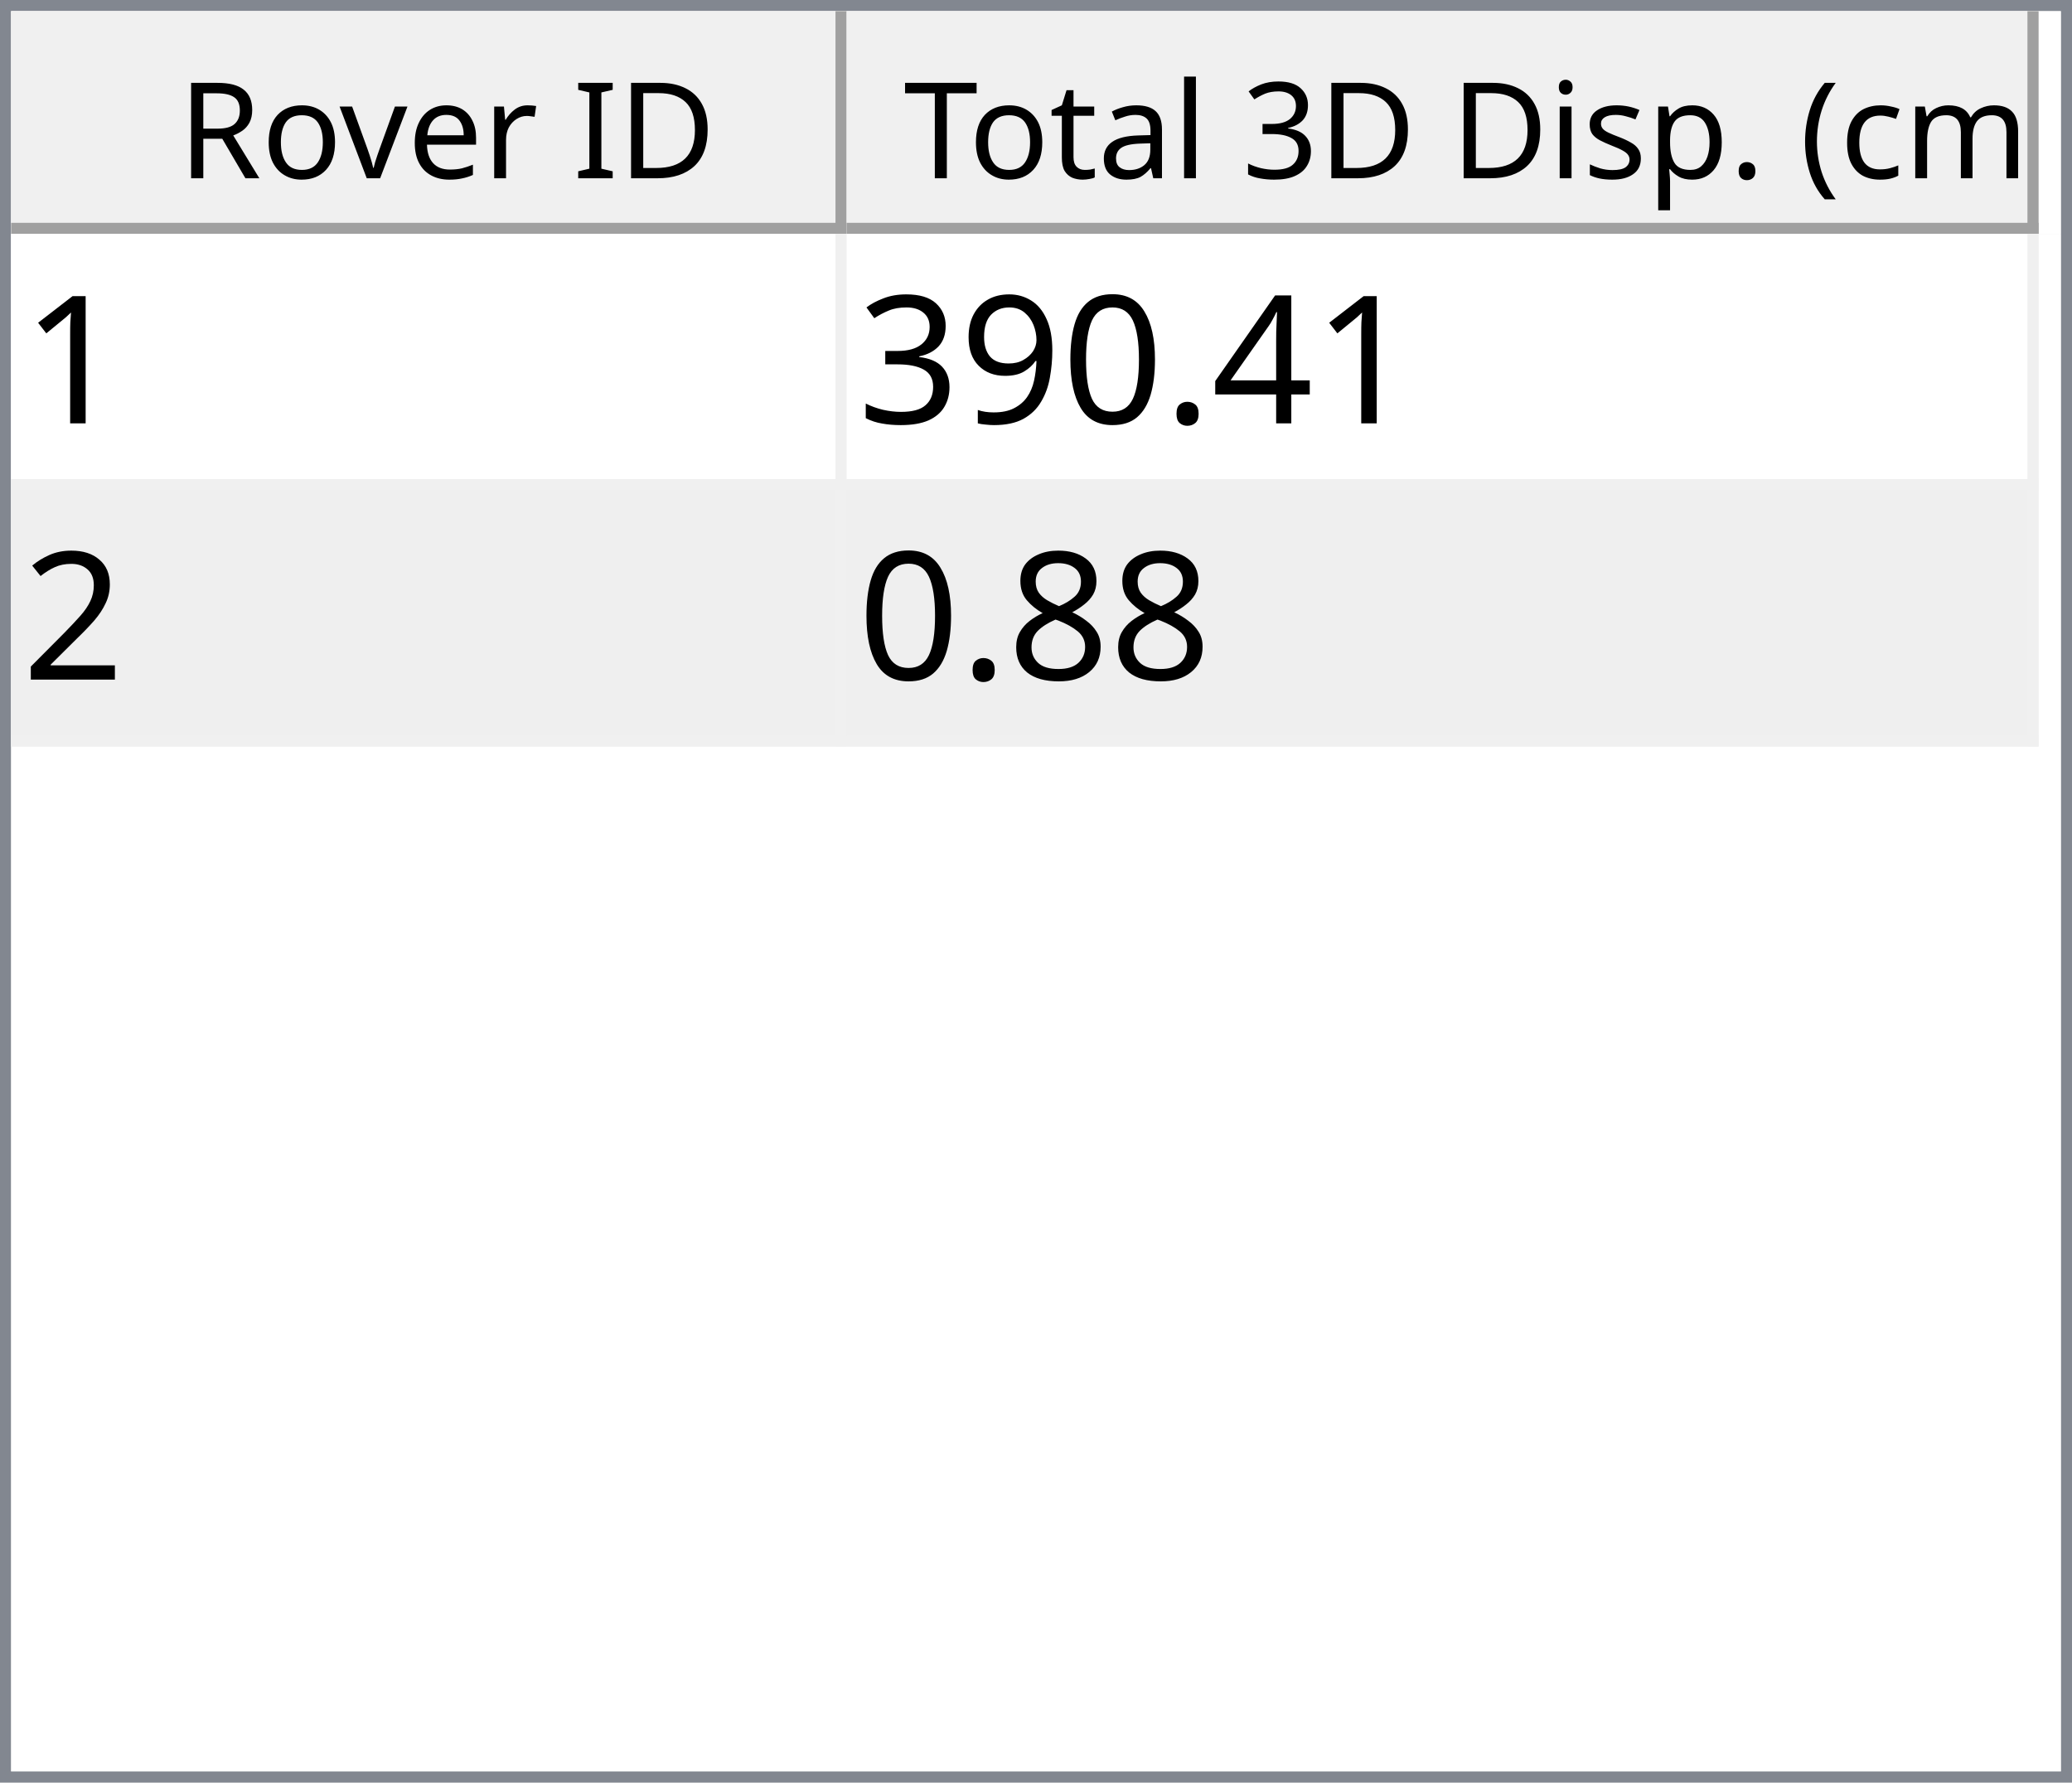
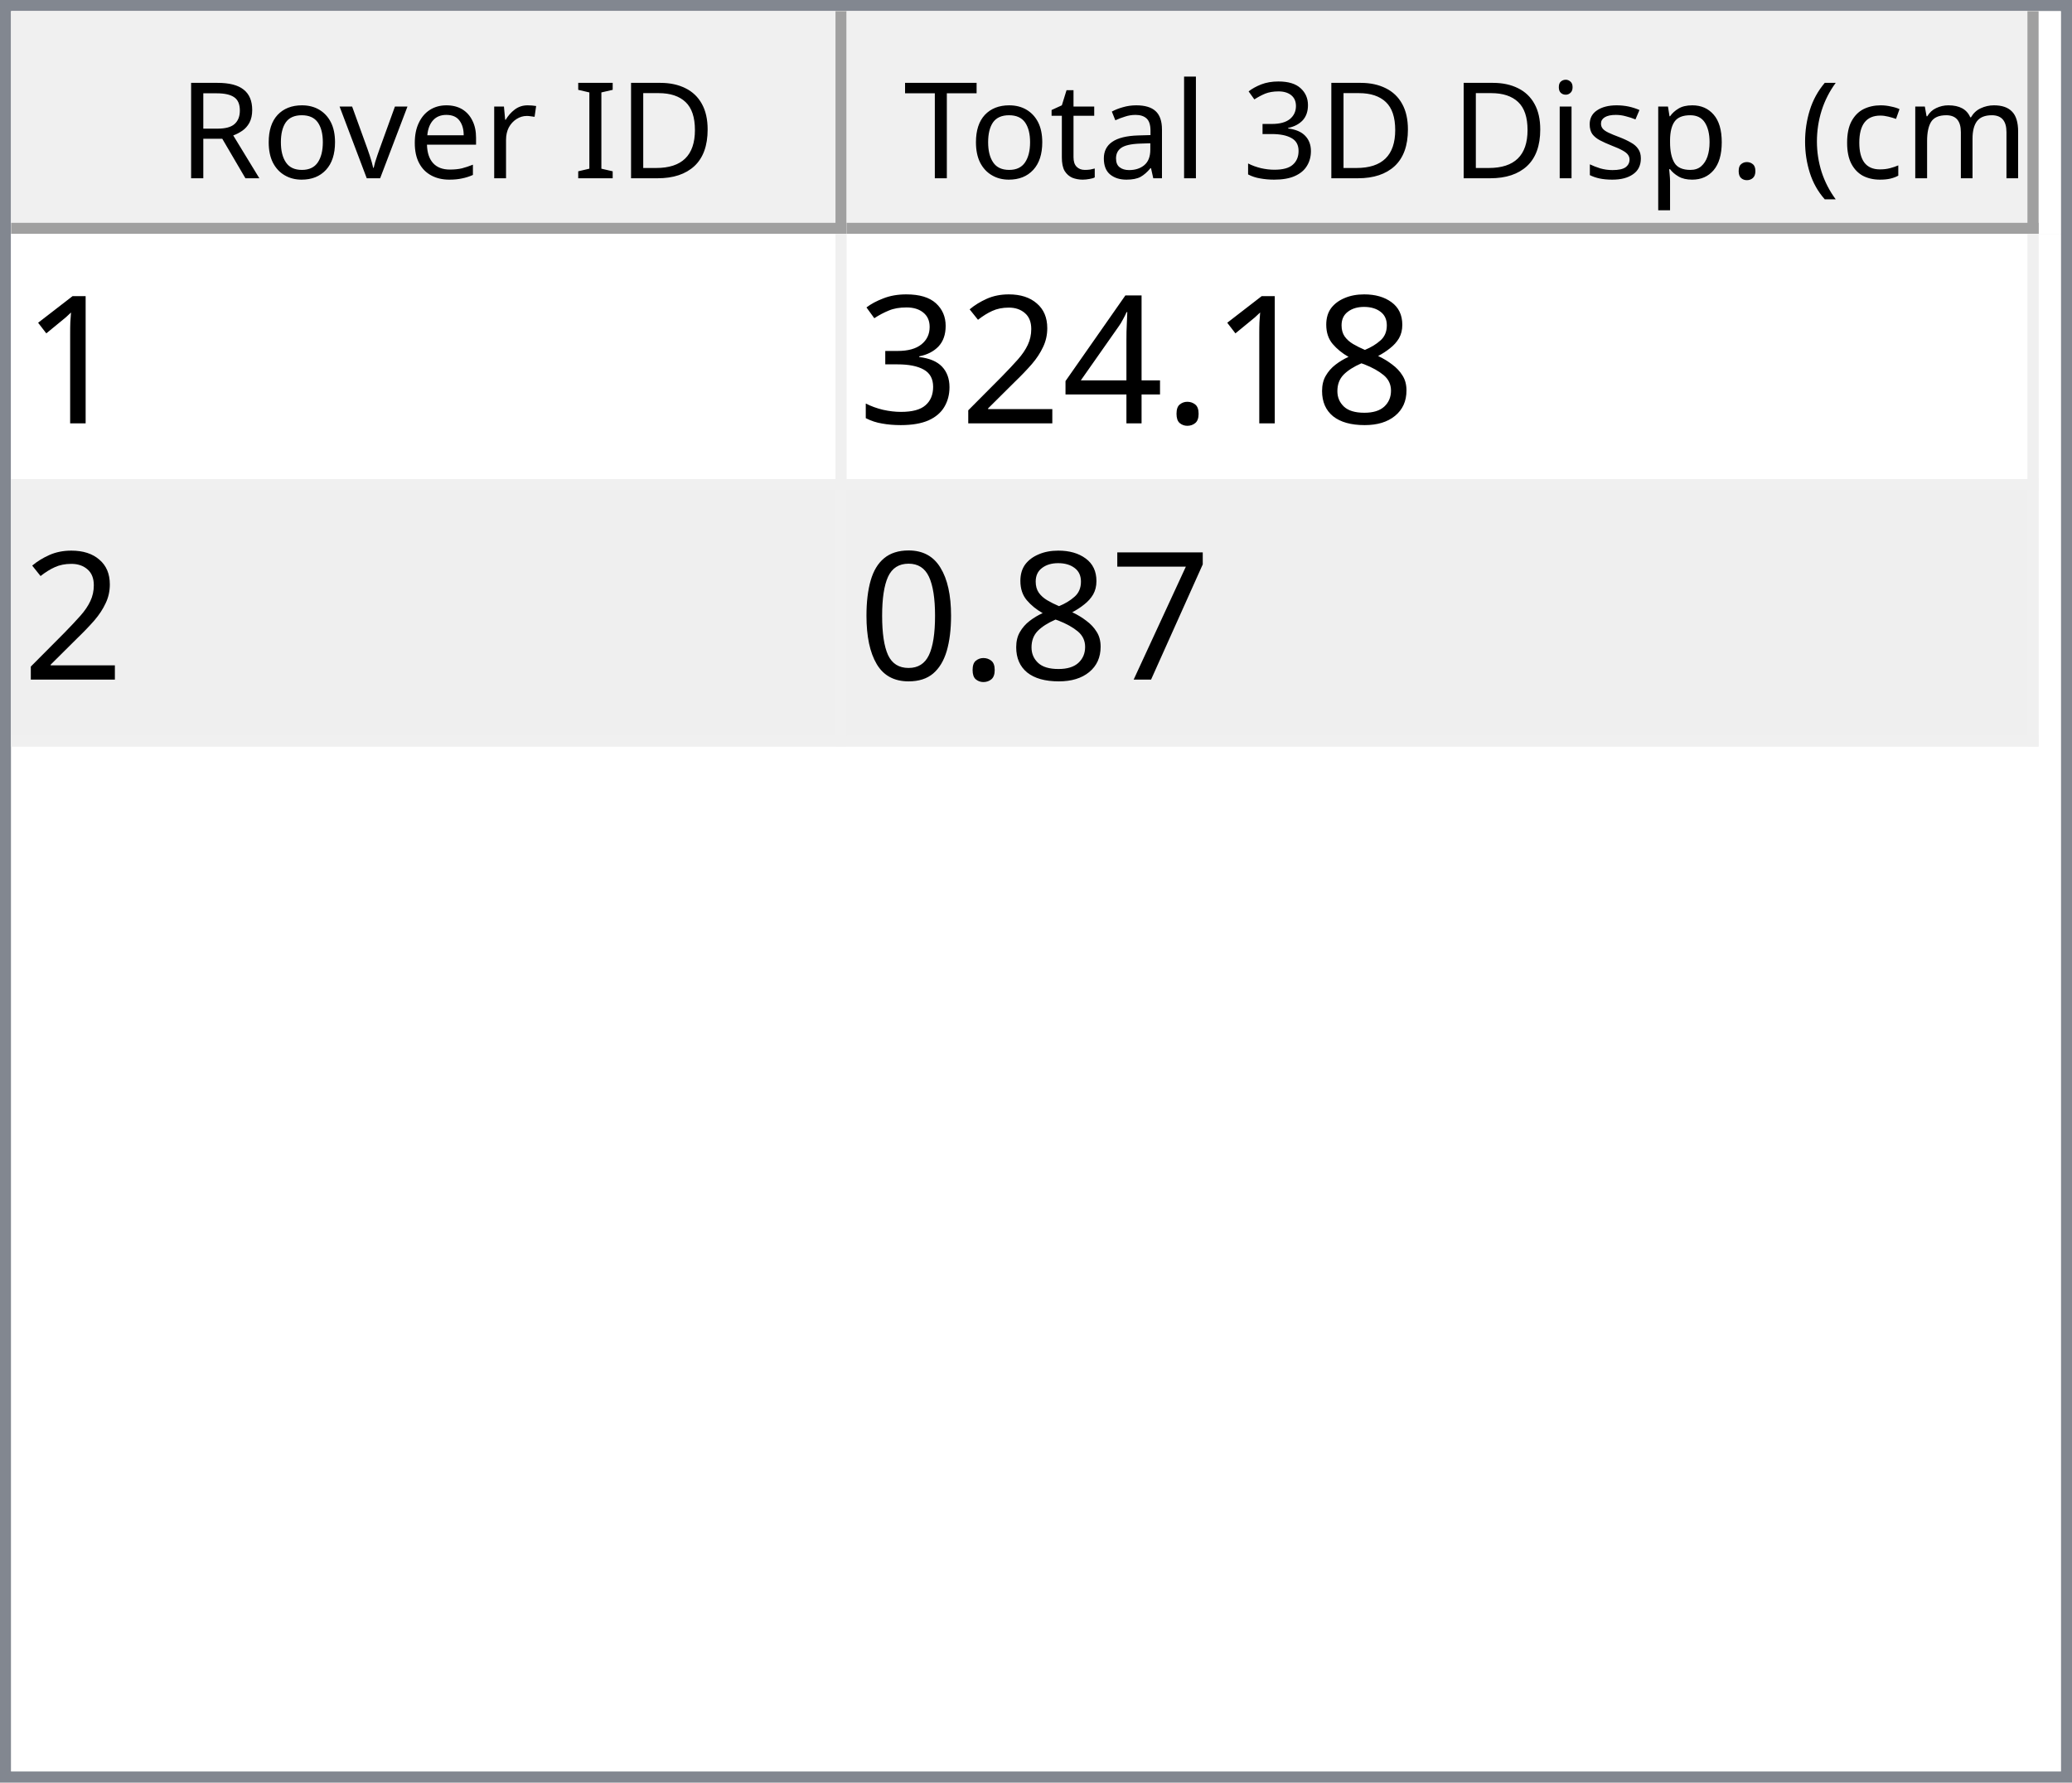
<svg xmlns="http://www.w3.org/2000/svg" style="fill-opacity:1; color-rendering:auto; color-interpolation:auto; text-rendering:auto; stroke:black; stroke-linecap:square; stroke-miterlimit:10; shape-rendering:auto; stroke-opacity:1; fill:black; stroke-dasharray:none; font-weight:normal; stroke-width:1; font-family:'Dialog'; font-style:normal; stroke-linejoin:miter; font-size:12px; stroke-dashoffset:0; image-rendering:auto;" width="186" height="160">
  <defs id="genericDefs" />
  <g>
    <defs id="defs1">
      <clipPath clipPathUnits="userSpaceOnUse" id="clipPath1">
        <path d="M0 0 L186 0 L186 160 L0 160 L0 0 Z" />
      </clipPath>
      <clipPath clipPathUnits="userSpaceOnUse" id="clipPath2">
        <path d="M0 0 L0 160 L186 160 L186 0 Z" />
      </clipPath>
      <clipPath clipPathUnits="userSpaceOnUse" id="clipPath3">
        <path d="M0 0 L0 20 L184 20 L184 0 Z" />
      </clipPath>
      <clipPath clipPathUnits="userSpaceOnUse" id="clipPath4">
        <path d="M0 0 L0 20 L75 20 L75 0 Z" />
      </clipPath>
      <clipPath clipPathUnits="userSpaceOnUse" id="clipPath5">
        <path d="M1 1 L1 19 L74 19 L74 1 Z" />
      </clipPath>
      <clipPath clipPathUnits="userSpaceOnUse" id="clipPath6">
        <path d="M0 0 L0 18 L73 18 L73 0 Z" />
      </clipPath>
      <clipPath clipPathUnits="userSpaceOnUse" id="clipPath7">
        <path d="M-0.5 -0.5 L-0.5 19.5 L74.5 19.5 L74.5 -0.5 Z" />
      </clipPath>
      <clipPath clipPathUnits="userSpaceOnUse" id="clipPath8">
        <path d="M0 0 L0 20 L107 20 L107 0 Z" />
      </clipPath>
      <clipPath clipPathUnits="userSpaceOnUse" id="clipPath9">
        <path d="M1 1 L1 19 L106 19 L106 1 Z" />
      </clipPath>
      <clipPath clipPathUnits="userSpaceOnUse" id="clipPath10">
        <path d="M0 0 L0 18 L105 18 L105 0 Z" />
      </clipPath>
      <clipPath clipPathUnits="userSpaceOnUse" id="clipPath11">
        <path d="M-0.5 -0.5 L-0.5 19.5 L106.5 19.5 L106.5 -0.5 Z" />
      </clipPath>
      <clipPath clipPathUnits="userSpaceOnUse" id="clipPath12">
        <path d="M0 0 L0 138 L184 138 L184 0 Z" />
      </clipPath>
      <clipPath clipPathUnits="userSpaceOnUse" id="clipPath13">
        <path d="M0 0 L0 46 L182 46 L182 0 Z" />
      </clipPath>
      <clipPath clipPathUnits="userSpaceOnUse" id="clipPath14">
        <path d="M-0.5 -0.5 L-0.5 45.5 L181.5 45.5 L181.5 -0.5 Z" />
      </clipPath>
      <clipPath clipPathUnits="userSpaceOnUse" id="clipPath15">
        <path d="M0 0 L0 22 L74 22 L74 0 Z" />
      </clipPath>
      <clipPath clipPathUnits="userSpaceOnUse" id="clipPath16">
        <path d="M0 0 L0 22 L106 22 L106 0 Z" />
      </clipPath>
      <font horiz-adv-x="64.551" id="font1">
        <font-face ascent="107.91" descent="25.098" units-per-em="100" style="font-style:normal; font-family:Segoe UI; font-weight:normal;" />
        <missing-glyph horiz-adv-x="64.551" d="M8.109 0 L8.109 68.266 L56.453 68.266 L56.453 0 L8.109 0 ZM15.328 7.234 L49.219 7.234 L49.219 61.031 L15.328 61.031 L15.328 7.234 Z" />
        <glyph unicode="D" horiz-adv-x="70.117" d="M9.188 0 L9.188 70.016 L28.516 70.016 Q65.531 70.016 65.531 35.891 Q65.531 19.672 55.25 9.836 Q44.969 0 27.734 0 L9.188 0 ZM17.391 62.594 L17.391 7.422 L27.828 7.422 Q41.609 7.422 49.273 14.797 Q56.938 22.172 56.938 35.688 Q56.938 62.594 28.328 62.594 L17.391 62.594 Z" />
        <glyph unicode="I" horiz-adv-x="26.611" d="M17.391 0 L9.188 0 L9.188 70.016 L17.391 70.016 L17.391 0 Z" />
        <glyph unicode=" " horiz-adv-x="27.393" d="" />
        <glyph unicode="r" horiz-adv-x="34.766" d="M34.188 41.891 Q32.078 43.5 28.125 43.5 Q23 43.5 19.555 38.672 Q16.109 33.844 16.109 25.484 L16.109 0 L8.109 0 L8.109 50 L16.109 50 L16.109 39.703 L16.312 39.703 Q18.016 44.969 21.531 47.922 Q25.047 50.875 29.391 50.875 Q32.516 50.875 34.188 50.203 L34.188 41.891 Z" />
        <glyph unicode="e" horiz-adv-x="52.295" d="M48.297 23 L12.984 23 Q13.188 14.656 17.484 10.109 Q21.781 5.562 29.297 5.562 Q37.75 5.562 44.828 11.141 L44.828 3.609 Q38.234 -1.172 27.391 -1.172 Q16.797 -1.172 10.742 5.641 Q4.688 12.453 4.688 24.812 Q4.688 36.469 11.305 43.82 Q17.922 51.172 27.734 51.172 Q37.547 51.172 42.922 44.828 Q48.297 38.484 48.297 27.203 L48.297 23 ZM40.094 29.781 Q40.047 36.719 36.75 40.578 Q33.453 44.438 27.594 44.438 Q21.922 44.438 17.969 40.383 Q14.016 36.328 13.094 29.781 L40.094 29.781 Z" />
        <glyph unicode="v" horiz-adv-x="47.9" d="M47.406 50 L27.484 0 L19.625 0 L0.688 50 L9.469 50 L22.172 13.672 Q23.578 9.672 23.922 6.688 L24.125 6.688 Q24.609 10.453 25.688 13.484 L38.969 50 L47.406 50 Z" />
        <glyph unicode="o" horiz-adv-x="58.594" d="M29 -1.172 Q17.922 -1.172 11.305 5.836 Q4.688 12.844 4.688 24.422 Q4.688 37.016 11.57 44.094 Q18.453 51.172 30.172 51.172 Q41.359 51.172 47.633 44.289 Q53.906 37.406 53.906 25.203 Q53.906 13.234 47.141 6.031 Q40.375 -1.172 29 -1.172 ZM29.594 44.438 Q21.875 44.438 17.383 39.188 Q12.891 33.938 12.891 24.703 Q12.891 15.828 17.43 10.695 Q21.969 5.562 29.594 5.562 Q37.359 5.562 41.531 10.594 Q45.703 15.625 45.703 24.906 Q45.703 34.281 41.531 39.359 Q37.359 44.438 29.594 44.438 Z" />
        <glyph unicode="R" horiz-adv-x="59.814" d="M59.375 0 L49.609 0 L37.891 19.625 Q36.281 22.359 34.766 24.289 Q33.25 26.219 31.664 27.438 Q30.078 28.656 28.25 29.219 Q26.422 29.781 24.125 29.781 L17.391 29.781 L17.391 0 L9.188 0 L9.188 70.016 L30.078 70.016 Q34.672 70.016 38.555 68.867 Q42.438 67.719 45.289 65.375 Q48.141 63.031 49.758 59.547 Q51.375 56.062 51.375 51.375 Q51.375 47.703 50.273 44.656 Q49.172 41.609 47.148 39.211 Q45.125 36.812 42.266 35.133 Q39.406 33.453 35.844 32.516 L35.844 32.328 Q37.594 31.547 38.891 30.547 Q40.188 29.547 41.359 28.18 Q42.531 26.812 43.68 25.078 Q44.828 23.344 46.234 21.047 L59.375 0 ZM17.391 62.594 L17.391 37.203 L28.516 37.203 Q31.594 37.203 34.203 38.133 Q36.812 39.062 38.719 40.797 Q40.625 42.531 41.703 45.047 Q42.781 47.562 42.781 50.688 Q42.781 56.297 39.141 59.445 Q35.5 62.594 28.609 62.594 L17.391 62.594 Z" />
        <glyph unicode=")" horiz-adv-x="30.176" d="M8.297 -15.922 L1.172 -15.922 Q16.406 2.344 16.406 26.812 Q16.406 51.469 1.078 70.016 L8.297 70.016 Q23.531 52.156 23.531 26.703 Q23.531 1.375 8.297 -15.922 Z" />
        <glyph unicode="m" horiz-adv-x="86.133" d="M79.109 0 L71.094 0 L71.094 28.719 Q71.094 37.016 68.531 40.727 Q65.969 44.438 59.906 44.438 Q54.781 44.438 51.195 39.75 Q47.609 35.062 47.609 28.516 L47.609 0 L39.594 0 L39.594 29.688 Q39.594 44.438 28.219 44.438 Q22.953 44.438 19.531 40.016 Q16.109 35.594 16.109 28.516 L16.109 0 L8.109 0 L8.109 50 L16.109 50 L16.109 42.094 L16.312 42.094 Q21.625 51.172 31.844 51.172 Q36.969 51.172 40.773 48.312 Q44.578 45.453 46 40.828 Q51.562 51.172 62.594 51.172 Q79.109 51.172 79.109 30.812 L79.109 0 Z" />
        <glyph unicode="c" horiz-adv-x="46.191" d="M42.188 2.297 Q36.422 -1.172 28.516 -1.172 Q17.828 -1.172 11.258 5.789 Q4.688 12.75 4.688 23.828 Q4.688 36.188 11.766 43.68 Q18.844 51.172 30.672 51.172 Q37.25 51.172 42.281 48.734 L42.281 40.531 Q36.719 44.438 30.375 44.438 Q22.703 44.438 17.797 38.945 Q12.891 33.453 12.891 24.516 Q12.891 15.719 17.508 10.641 Q22.125 5.562 29.891 5.562 Q36.422 5.562 42.188 9.906 L42.188 2.297 Z" />
        <glyph unicode="(" horiz-adv-x="30.176" d="M29.109 -15.922 L21.969 -15.922 Q6.844 1.375 6.844 26.703 Q6.844 52.156 21.969 70.016 L29.203 70.016 Q13.875 51.469 13.875 26.812 Q13.875 2.344 29.109 -15.922 Z" />
        <glyph unicode="." horiz-adv-x="21.68" d="M10.891 -1.078 Q8.641 -1.078 7.055 0.539 Q5.469 2.156 5.469 4.391 Q5.469 6.641 7.055 8.273 Q8.641 9.906 10.891 9.906 Q13.188 9.906 14.797 8.273 Q16.406 6.641 16.406 4.391 Q16.406 2.156 14.797 0.539 Q13.188 -1.078 10.891 -1.078 Z" />
        <glyph unicode="p" horiz-adv-x="58.789" d="M16.312 7.234 L16.109 7.234 L16.109 -23 L8.109 -23 L8.109 50 L16.109 50 L16.109 41.219 L16.312 41.219 Q22.219 51.172 33.594 51.172 Q43.266 51.172 48.688 44.461 Q54.109 37.75 54.109 26.469 Q54.109 13.922 48 6.375 Q41.891 -1.172 31.297 -1.172 Q21.578 -1.172 16.312 7.234 ZM16.109 27.391 L16.109 20.406 Q16.109 14.203 20.141 9.883 Q24.172 5.562 30.375 5.562 Q37.641 5.562 41.773 11.133 Q45.906 16.703 45.906 26.609 Q45.906 34.969 42.047 39.703 Q38.188 44.438 31.594 44.438 Q24.609 44.438 20.359 39.578 Q16.109 34.719 16.109 27.391 Z" />
        <glyph unicode="s" horiz-adv-x="42.432" d="M5.078 1.812 L5.078 10.406 Q11.625 5.562 19.484 5.562 Q30.031 5.562 30.031 12.594 Q30.031 14.594 29.125 15.992 Q28.219 17.391 26.68 18.461 Q25.141 19.531 23.07 20.383 Q21 21.234 18.609 22.172 Q15.281 23.484 12.766 24.828 Q10.25 26.172 8.57 27.859 Q6.891 29.547 6.031 31.695 Q5.172 33.844 5.172 36.719 Q5.172 40.234 6.789 42.945 Q8.406 45.656 11.086 47.484 Q13.766 49.312 17.211 50.242 Q20.656 51.172 24.312 51.172 Q30.812 51.172 35.938 48.922 L35.938 40.828 Q30.422 44.438 23.25 44.438 Q21 44.438 19.195 43.922 Q17.391 43.406 16.094 42.477 Q14.797 41.547 14.086 40.258 Q13.375 38.969 13.375 37.406 Q13.375 35.453 14.086 34.133 Q14.797 32.812 16.164 31.789 Q17.531 30.766 19.484 29.938 Q21.438 29.109 23.922 28.125 Q27.25 26.859 29.883 25.516 Q32.516 24.172 34.375 22.484 Q36.234 20.797 37.234 18.602 Q38.234 16.406 38.234 13.375 Q38.234 9.672 36.602 6.938 Q34.969 4.203 32.234 2.398 Q29.5 0.594 25.93 -0.289 Q22.359 -1.172 18.453 -1.172 Q10.75 -1.172 5.078 1.812 Z" />
        <glyph unicode="i" horiz-adv-x="24.219" d="M12.203 62.703 Q10.062 62.703 8.547 64.164 Q7.031 65.625 7.031 67.875 Q7.031 70.125 8.547 71.609 Q10.062 73.094 12.203 73.094 Q14.406 73.094 15.945 71.609 Q17.484 70.125 17.484 67.875 Q17.484 65.719 15.945 64.211 Q14.406 62.703 12.203 62.703 ZM16.109 0 L8.109 0 L8.109 50 L16.109 50 L16.109 0 Z" />
        <glyph unicode="3" horiz-adv-x="53.906" d="M46.531 19.828 Q46.531 15.094 44.75 11.211 Q42.969 7.328 39.719 4.57 Q36.469 1.812 31.93 0.297 Q27.391 -1.219 21.922 -1.219 Q11.922 -1.219 6 2.594 L6 11.188 Q13.094 5.609 22.219 5.609 Q25.875 5.609 28.828 6.539 Q31.781 7.469 33.906 9.227 Q36.031 10.984 37.18 13.477 Q38.328 15.969 38.328 19.094 Q38.328 32.812 18.797 32.812 L12.984 32.812 L12.984 39.594 L18.5 39.594 Q35.797 39.594 35.797 52.484 Q35.797 64.406 22.609 64.406 Q15.188 64.406 8.688 59.422 L8.688 67.188 Q15.375 71.188 24.609 71.188 Q29 71.188 32.57 69.969 Q36.141 68.75 38.68 66.555 Q41.219 64.359 42.609 61.281 Q44 58.203 44 54.5 Q44 40.672 30.031 36.719 L30.031 36.531 Q33.594 36.141 36.625 34.797 Q39.656 33.453 41.852 31.305 Q44.047 29.156 45.289 26.25 Q46.531 23.344 46.531 19.828 Z" />
        <glyph unicode="l" horiz-adv-x="24.219" d="M16.109 0 L8.109 0 L8.109 74.031 L16.109 74.031 L16.109 0 Z" />
        <glyph unicode="a" horiz-adv-x="50.879" d="M43.891 0 L35.891 0 L35.891 7.812 L35.688 7.812 Q30.469 -1.172 20.312 -1.172 Q12.844 -1.172 8.617 2.781 Q4.391 6.734 4.391 13.281 Q4.391 27.297 20.906 29.594 L35.891 31.688 Q35.891 44.438 25.594 44.438 Q16.547 44.438 9.281 38.281 L9.281 46.484 Q16.656 51.172 26.266 51.172 Q43.891 51.172 43.891 32.516 L43.891 0 ZM35.891 25.297 L23.828 23.641 Q18.266 22.859 15.43 20.875 Q12.594 18.891 12.594 13.875 Q12.594 10.203 15.211 7.883 Q17.828 5.562 22.172 5.562 Q28.125 5.562 32.008 9.742 Q35.891 13.922 35.891 20.312 L35.891 25.297 Z" />
        <glyph unicode="t" horiz-adv-x="33.887" d="M31.297 0.484 Q28.469 -1.078 23.828 -1.078 Q10.688 -1.078 10.688 13.578 L10.688 43.172 L2.094 43.172 L2.094 50 L10.688 50 L10.688 62.203 L18.703 64.797 L18.703 50 L31.297 50 L31.297 43.172 L18.703 43.172 L18.703 14.984 Q18.703 9.969 20.414 7.82 Q22.125 5.672 26.078 5.672 Q29.109 5.672 31.297 7.328 L31.297 0.484 Z" />
        <glyph unicode="T" horiz-adv-x="52.393" d="M50.594 62.594 L30.375 62.594 L30.375 0 L22.172 0 L22.172 62.594 L2 62.594 L2 70.016 L50.594 70.016 L50.594 62.594 Z" />
      </font>
      <font horiz-adv-x="75.0" id="font2">
        <font-face ascent="100.537" descent="21.973" units-per-em="100" style="font-style:normal; font-family:sans-serif; font-weight:normal;" />
        <missing-glyph horiz-adv-x="75.0" d="M12.5 0 L12.5 62.5 L62.5 62.5 L62.5 0 L12.5 0 ZM14.062 1.562 L60.938 1.562 L60.938 60.938 L14.062 60.938 L14.062 1.562 Z" />
        <glyph unicode="1" horiz-adv-x="55.615" d="M37.25 0 L28.469 0 L28.469 56 Q25.297 52.984 20.141 49.953 Q14.984 46.922 10.891 45.406 L10.891 53.906 Q18.266 57.375 23.781 62.305 Q29.297 67.234 31.594 71.875 L37.25 71.875 L37.25 0 Z" />
+         <glyph unicode="8" horiz-adv-x="55.615" d="M17.672 38.812 Q12.203 40.828 9.57 44.539 Q6.938 48.25 6.938 53.422 Q6.938 61.234 12.555 66.555 Q18.172 71.875 27.484 71.875 Q36.859 71.875 42.578 66.43 Q48.297 60.984 48.297 53.172 Q48.297 48.188 45.68 44.508 Q43.062 40.828 37.75 38.812 Q44.344 36.672 47.781 31.883 Q51.219 27.094 51.219 20.453 Q51.219 11.281 44.727 5.031 Q38.234 -1.219 27.641 -1.219 Q17.047 -1.219 10.547 5.055 Q4.047 11.328 4.047 20.703 Q4.047 27.688 7.594 32.398 Q11.141 37.109 17.672 38.812 ZM15.922 53.719 Q15.922 48.641 19.195 45.414 Q22.469 42.188 27.688 42.188 Q32.766 42.188 36.016 45.383 Q39.266 48.578 39.266 53.219 Q39.266 58.062 35.914 61.359 Q32.562 64.656 27.594 64.656 Q22.562 64.656 19.242 61.43 Q15.922 58.203 15.922 53.719 ZM13.094 20.656 Q13.094 16.891 14.875 13.375 Q16.656 9.859 20.172 7.93 Q23.688 6 27.734 6 Q34.031 6 38.133 10.055 Q42.234 14.109 42.234 20.359 Q42.234 26.703 38.016 30.859 Q33.797 35.016 27.438 35.016 Q21.234 35.016 17.164 30.914 Q13.094 26.812 13.094 20.656 Z" />
+         <glyph unicode="." horiz-adv-x="27.783" d="M9.078 0 L9.078 10.016 L19.094 10.016 L19.094 0 L9.078 0 Z" />
        <glyph unicode="4" horiz-adv-x="55.615" d="M32.328 0 L32.328 17.141 L1.266 17.141 L1.266 25.203 L33.938 71.578 L41.109 71.578 L41.109 25.203 L50.781 25.203 L50.781 17.141 L41.109 17.141 L41.109 0 L32.328 0 ZM32.328 25.203 L32.328 57.469 L9.906 25.203 L32.328 25.203 Z" />
-         <glyph unicode="." horiz-adv-x="27.783" d="M9.078 0 L9.078 10.016 L19.094 10.016 L19.094 0 L9.078 0 Z" />
+         <glyph unicode="2" horiz-adv-x="55.615" d="M50.344 8.453 L50.344 0 L3.031 0 Q2.938 3.172 4.047 6.109 Q5.859 10.938 9.836 15.625 Q13.812 20.312 21.344 26.469 Q33.016 36.031 37.117 41.625 Q41.219 47.219 41.219 52.203 Q41.219 57.422 37.477 61.008 Q33.734 64.594 27.734 64.594 Q21.391 64.594 17.578 60.789 Q13.766 56.984 13.719 50.25 L4.688 51.172 Q5.609 61.281 11.664 66.578 Q17.719 71.875 27.938 71.875 Q38.234 71.875 44.242 66.164 Q50.25 60.453 50.25 52 Q50.25 47.703 48.492 43.555 Q46.734 39.406 42.656 34.812 Q38.578 30.219 29.109 22.219 Q21.188 15.578 18.945 13.211 Q16.703 10.844 15.234 8.453 L50.344 8.453 Z" />
+         <glyph unicode="3" horiz-adv-x="55.615" d="M4.203 18.891 L12.984 20.062 Q14.5 12.594 18.141 9.297 Q21.781 6 27 6 Q33.203 6 37.477 10.297 Q41.75 14.594 41.75 20.953 Q41.75 27 37.797 30.93 Q33.844 34.859 27.734 34.859 Q25.25 34.859 21.531 33.891 L22.516 41.609 Q23.391 41.5 23.922 41.5 Q29.547 41.5 34.039 44.43 Q38.531 47.359 38.531 53.469 Q38.531 58.297 35.258 61.477 Q31.984 64.656 26.812 64.656 Q21.688 64.656 18.266 61.43 Q14.844 58.203 13.875 51.766 L5.078 53.328 Q6.688 62.156 12.398 67.016 Q18.109 71.875 26.609 71.875 Q32.469 71.875 37.398 69.359 Q42.328 66.844 44.945 62.5 Q47.562 58.156 47.562 53.266 Q47.562 48.641 45.07 44.828 Q42.578 41.016 37.703 38.766 Q44.047 37.312 47.562 32.695 Q51.078 28.078 51.078 21.141 Q51.078 11.766 44.242 5.25 Q37.406 -1.266 26.953 -1.266 Q17.531 -1.266 11.305 4.352 Q5.078 9.969 4.203 18.891 Z" />
+         <glyph unicode="7" horiz-adv-x="55.615" d="M4.734 62.203 L4.734 70.656 L51.078 70.656 L51.078 63.812 Q44.234 56.547 37.523 44.484 Q30.812 32.422 27.156 19.672 Q24.516 10.688 23.781 0 L14.75 0 Q14.891 8.453 18.062 20.414 Q21.234 32.375 27.172 43.484 Q33.109 54.594 39.797 62.203 L4.734 62.203 Z" />
        <glyph unicode="0" horiz-adv-x="55.615" d="M4.156 35.297 Q4.156 48 6.766 55.742 Q9.375 63.484 14.523 67.68 Q19.672 71.875 27.484 71.875 Q33.25 71.875 37.594 69.555 Q41.938 67.234 44.773 62.867 Q47.609 58.5 49.219 52.227 Q50.828 45.953 50.828 35.297 Q50.828 22.703 48.242 14.969 Q45.656 7.234 40.508 3.008 Q35.359 -1.219 27.484 -1.219 Q17.141 -1.219 11.234 6.203 Q4.156 15.141 4.156 35.297 ZM13.188 35.297 Q13.188 17.672 17.312 11.836 Q21.438 6 27.484 6 Q33.547 6 37.672 11.859 Q41.797 17.719 41.797 35.297 Q41.797 52.984 37.672 58.789 Q33.547 64.594 27.391 64.594 Q21.344 64.594 17.719 59.469 Q13.188 52.938 13.188 35.297 Z" />
-         <glyph unicode="9" horiz-adv-x="55.615" d="M5.469 16.547 L13.922 17.328 Q14.984 11.375 18.016 8.688 Q21.047 6 25.781 6 Q29.828 6 32.883 7.859 Q35.938 9.719 37.891 12.82 Q39.844 15.922 41.164 21.195 Q42.484 26.469 42.484 31.938 Q42.484 32.516 42.438 33.688 Q39.797 29.5 35.234 26.883 Q30.672 24.266 25.344 24.266 Q16.453 24.266 10.305 30.711 Q4.156 37.156 4.156 47.703 Q4.156 58.594 10.578 65.234 Q17 71.875 26.656 71.875 Q33.641 71.875 39.43 68.117 Q45.219 64.359 48.219 57.398 Q51.219 50.438 51.219 37.25 Q51.219 23.531 48.242 15.406 Q45.266 7.281 39.383 3.031 Q33.5 -1.219 25.594 -1.219 Q17.188 -1.219 11.867 3.445 Q6.547 8.109 5.469 16.547 ZM41.453 48.141 Q41.453 55.719 37.43 60.156 Q33.406 64.594 27.734 64.594 Q21.875 64.594 17.531 59.812 Q13.188 55.031 13.188 47.406 Q13.188 40.578 17.312 36.305 Q21.438 32.031 27.484 32.031 Q33.594 32.031 37.523 36.305 Q41.453 40.578 41.453 48.141 Z" />
-         <glyph unicode="3" horiz-adv-x="55.615" d="M4.203 18.891 L12.984 20.062 Q14.5 12.594 18.141 9.297 Q21.781 6 27 6 Q33.203 6 37.477 10.297 Q41.75 14.594 41.75 20.953 Q41.75 27 37.797 30.93 Q33.844 34.859 27.734 34.859 Q25.25 34.859 21.531 33.891 L22.516 41.609 Q23.391 41.5 23.922 41.5 Q29.547 41.5 34.039 44.43 Q38.531 47.359 38.531 53.469 Q38.531 58.297 35.258 61.477 Q31.984 64.656 26.812 64.656 Q21.688 64.656 18.266 61.43 Q14.844 58.203 13.875 51.766 L5.078 53.328 Q6.688 62.156 12.398 67.016 Q18.109 71.875 26.609 71.875 Q32.469 71.875 37.398 69.359 Q42.328 66.844 44.945 62.5 Q47.562 58.156 47.562 53.266 Q47.562 48.641 45.07 44.828 Q42.578 41.016 37.703 38.766 Q44.047 37.312 47.562 32.695 Q51.078 28.078 51.078 21.141 Q51.078 11.766 44.242 5.25 Q37.406 -1.266 26.953 -1.266 Q17.531 -1.266 11.305 4.352 Q5.078 9.969 4.203 18.891 Z" />
-         <glyph unicode="2" horiz-adv-x="55.615" d="M50.344 8.453 L50.344 0 L3.031 0 Q2.938 3.172 4.047 6.109 Q5.859 10.938 9.836 15.625 Q13.812 20.312 21.344 26.469 Q33.016 36.031 37.117 41.625 Q41.219 47.219 41.219 52.203 Q41.219 57.422 37.477 61.008 Q33.734 64.594 27.734 64.594 Q21.391 64.594 17.578 60.789 Q13.766 56.984 13.719 50.25 L4.688 51.172 Q5.609 61.281 11.664 66.578 Q17.719 71.875 27.938 71.875 Q38.234 71.875 44.242 66.164 Q50.25 60.453 50.25 52 Q50.25 47.703 48.492 43.555 Q46.734 39.406 42.656 34.812 Q38.578 30.219 29.109 22.219 Q21.188 15.578 18.945 13.211 Q16.703 10.844 15.234 8.453 L50.344 8.453 Z" />
-         <glyph unicode="8" horiz-adv-x="55.615" d="M17.672 38.812 Q12.203 40.828 9.57 44.539 Q6.938 48.25 6.938 53.422 Q6.938 61.234 12.555 66.555 Q18.172 71.875 27.484 71.875 Q36.859 71.875 42.578 66.43 Q48.297 60.984 48.297 53.172 Q48.297 48.188 45.68 44.508 Q43.062 40.828 37.75 38.812 Q44.344 36.672 47.781 31.883 Q51.219 27.094 51.219 20.453 Q51.219 11.281 44.727 5.031 Q38.234 -1.219 27.641 -1.219 Q17.047 -1.219 10.547 5.055 Q4.047 11.328 4.047 20.703 Q4.047 27.688 7.594 32.398 Q11.141 37.109 17.672 38.812 ZM15.922 53.719 Q15.922 48.641 19.195 45.414 Q22.469 42.188 27.688 42.188 Q32.766 42.188 36.016 45.383 Q39.266 48.578 39.266 53.219 Q39.266 58.062 35.914 61.359 Q32.562 64.656 27.594 64.656 Q22.562 64.656 19.242 61.43 Q15.922 58.203 15.922 53.719 ZM13.094 20.656 Q13.094 16.891 14.875 13.375 Q16.656 9.859 20.172 7.93 Q23.688 6 27.734 6 Q34.031 6 38.133 10.055 Q42.234 14.109 42.234 20.359 Q42.234 26.703 38.016 30.859 Q33.797 35.016 27.438 35.016 Q21.234 35.016 17.164 30.914 Q13.094 26.812 13.094 20.656 Z" />
      </font>
    </defs>
    <g style="fill:white; stroke:white;">
      <rect x="0" y="0" width="186" style="clip-path:url(#clipPath1); stroke:none;" height="160" />
    </g>
    <g style="fill:white; text-rendering:optimizeSpeed; color-rendering:optimizeSpeed; image-rendering:optimizeSpeed; shape-rendering:crispEdges; stroke:white; color-interpolation:sRGB;">
      <rect x="0" width="186" height="160" y="0" style="stroke:none;" />
      <path style="stroke:none;" d="M0 160 L186 160 L186 0 L0 0 Z" />
    </g>
    <g style="fill:rgb(240,240,240); font-family:'Segoe UI'; stroke:rgb(240,240,240);">
      <rect x="0" y="0" width="186" style="clip-path:url(#clipPath2); stroke:none;" height="160" />
    </g>
    <g style="fill:rgb(130,135,144); font-family:'Segoe UI'; stroke:rgb(130,135,144);">
      <path d="M0 0 L186 0 L186 160 L0 160 L0 0 ZM1 1 L185 1 L185 159 L1 159 L1 1 Z" style="fill-rule:evenodd; clip-path:url(#clipPath2); stroke:none;" />
    </g>
    <g style="fill:white; font-family:'Segoe UI'; stroke:white;" transform="translate(1,1)">
      <rect x="0" y="0" width="184" style="clip-path:url(#clipPath3); stroke:none;" height="20" />
    </g>
    <g style="fill:rgb(240,240,240); font-family:'Segoe UI'; stroke:rgb(240,240,240);" transform="translate(1,1)">
      <rect x="0" y="0" width="75" style="clip-path:url(#clipPath4); stroke:none;" height="20" />
    </g>
    <g style="font-family:'Segoe UI';" transform="translate(2,2)">
      <text x="14" xml:space="preserve" y="14" style="clip-path:url(#clipPath6); stroke:none;">Rover ID</text>
    </g>
    <g style="fill:rgb(160,160,160); font-family:'Segoe UI'; stroke:rgb(160,160,160); stroke-linejoin:bevel;" transform="translate(1.5,1.5)">
      <line x1="74" x2="74" y1="0" style="fill:none; clip-path:url(#clipPath7);" y2="19" />
    </g>
    <g style="fill:rgb(160,160,160); font-family:'Segoe UI'; stroke:rgb(160,160,160); stroke-linejoin:bevel;" transform="matrix(1,0,0,1,1,1) translate(0.5,0.5)">
      <line x1="0" x2="74" y1="19" style="fill:none; clip-path:url(#clipPath7);" y2="19" />
    </g>
    <g style="fill:rgb(240,240,240); font-family:'Segoe UI'; stroke:rgb(240,240,240);" transform="translate(76,1)">
      <rect x="0" y="0" width="107" style="clip-path:url(#clipPath8); stroke:none;" height="20" />
    </g>
    <g style="font-family:'Segoe UI';" transform="translate(77,2)">
      <text x="1" xml:space="preserve" y="14" style="clip-path:url(#clipPath10); stroke:none;"> Total 3D Disp. (cm)</text>
    </g>
    <g style="fill:rgb(160,160,160); font-family:'Segoe UI'; stroke:rgb(160,160,160); stroke-linejoin:bevel;" transform="translate(76.5,1.5)">
      <line x1="106" x2="106" y1="0" style="fill:none; clip-path:url(#clipPath11);" y2="19" />
    </g>
    <g style="fill:rgb(160,160,160); font-family:'Segoe UI'; stroke:rgb(160,160,160); stroke-linejoin:bevel;" transform="matrix(1,0,0,1,76,1) translate(0.5,0.5)">
      <line x1="0" x2="106" y1="19" style="fill:none; clip-path:url(#clipPath11);" y2="19" />
    </g>
    <g style="fill:white; font-family:'Segoe UI'; stroke:white;" transform="translate(1,21)">
      <rect x="0" y="0" width="184" style="clip-path:url(#clipPath12); stroke:none;" height="138" />
    </g>
    <g style="fill:rgb(240,240,240); font-size:16px; font-family:sans-serif; stroke:rgb(240,240,240);" transform="translate(1,21)">
      <rect x="0" y="0" width="182" style="clip-path:url(#clipPath13); stroke:none;" height="46" />
      <line transform="translate(0.5,0.5)" x1="0" x2="181" y1="22" style="clip-path:url(#clipPath14); fill:none; stroke-linejoin:bevel;" y2="22" />
    </g>
    <g transform="matrix(1,0,0,1,1,21) translate(0.5,0.5)" style="fill:rgb(240,240,240); font-size:16px; font-family:sans-serif; stroke:rgb(240,240,240); stroke-linejoin:bevel;">
      <line x1="0" x2="181" y1="45" style="fill:none; clip-path:url(#clipPath14);" y2="45" />
    </g>
    <g transform="matrix(1,0,0,1,1,21) translate(0.5,0.5)" style="fill:rgb(240,240,240); font-size:16px; font-family:sans-serif; stroke:rgb(240,240,240); stroke-linejoin:bevel;">
      <line x1="74" x2="74" y1="0" style="fill:none; clip-path:url(#clipPath14);" y2="45" />
    </g>
    <g transform="matrix(1,0,0,1,1,21) translate(0.5,0.5)" style="fill:rgb(240,240,240); font-size:16px; font-family:sans-serif; stroke:rgb(240,240,240); stroke-linejoin:bevel;">
      <line x1="181" x2="181" y1="0" style="fill:none; clip-path:url(#clipPath14);" y2="45" />
    </g>
    <g style="fill:white; font-size:16px; font-family:sans-serif; stroke:white;" transform="matrix(1,0,0,1,1,21)">
      <rect x="0" y="0" width="74" style="clip-path:url(#clipPath15); stroke:none;" height="22" />
      <text x="1" y="17" style="fill:black; clip-path:url(#clipPath15); stroke:none;" xml:space="preserve">1</text>
    </g>
    <g style="fill:white; font-size:16px; font-family:sans-serif; stroke:white;" transform="matrix(1,0,0,1,1,21) translate(75,0)">
      <rect x="0" y="0" width="106" style="clip-path:url(#clipPath16); stroke:none;" height="22" />
-       <text x="1" y="17" style="fill:black; clip-path:url(#clipPath16); stroke:none;" xml:space="preserve">390.41</text>
+       <text x="1" y="17" style="fill:black; clip-path:url(#clipPath16); stroke:none;" xml:space="preserve">324.18</text>
    </g>
    <g style="fill:rgb(239,239,239); font-size:16px; font-family:sans-serif; stroke:rgb(239,239,239);" transform="matrix(1,0,0,1,1,21) translate(0,23)">
      <rect x="0" y="0" width="74" style="clip-path:url(#clipPath15); stroke:none;" height="22" />
      <text x="1" y="17" style="fill:black; clip-path:url(#clipPath15); stroke:none;" xml:space="preserve">2</text>
    </g>
    <g style="fill:rgb(239,239,239); font-size:16px; font-family:sans-serif; stroke:rgb(239,239,239);" transform="matrix(1,0,0,1,1,21) translate(75,23)">
      <rect x="0" y="0" width="106" style="clip-path:url(#clipPath16); stroke:none;" height="22" />
-       <text x="1" y="17" style="fill:black; clip-path:url(#clipPath16); stroke:none;" xml:space="preserve">0.88</text>
+       <text x="1" y="17" style="fill:black; clip-path:url(#clipPath16); stroke:none;" xml:space="preserve">0.87</text>
    </g>
  </g>
</svg>
